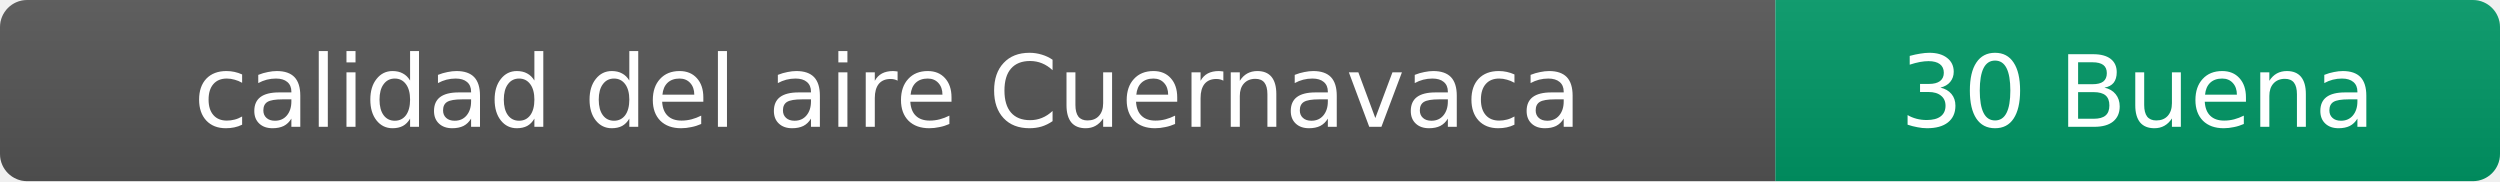
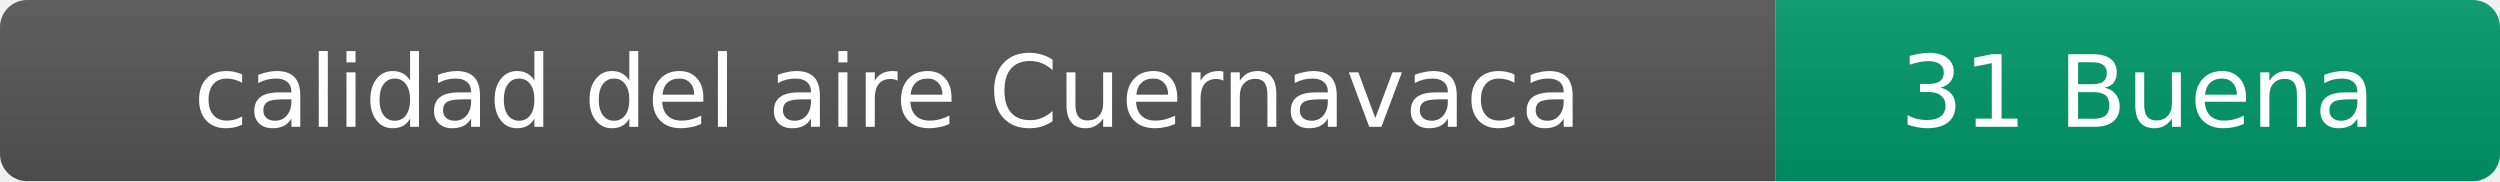
- <svg xmlns="http://www.w3.org/2000/svg" width="276" height="20" role="img" aria-label="calidad del aire: 30 Buena">
+ <svg xmlns="http://www.w3.org/2000/svg" width="276" height="20" role="img" aria-label="calidad del aire: 31 Buena">
  <linearGradient id="s" x2="0" y2="100%">
    <stop offset="0" stop-color="#bbb" stop-opacity=".1" />
    <stop offset="1" stop-opacity=".1" />
  </linearGradient>
  <clipPath id="r">
    <rect width="276" height="20" rx="3" fill="#fff" />
  </clipPath>
  <g clip-path="url(#r)">
    <rect width="196" height="20" fill="#555" />
    <rect x="196" width="80" height="20" fill="#009966" />
    <rect width="276" height="20" fill="url(#s)" />
  </g>
  <g fill="#fff" text-anchor="middle" font-family="Verdana,Geneva,DejaVu Sans,sans-serif" font-size="11">
    <text x="98" y="14">calidad del aire Cuernavaca</text>
-     <text x="236" y="14">30 Buena</text>
+     <text x="236" y="14">31 Buena</text>
  </g>
</svg>
